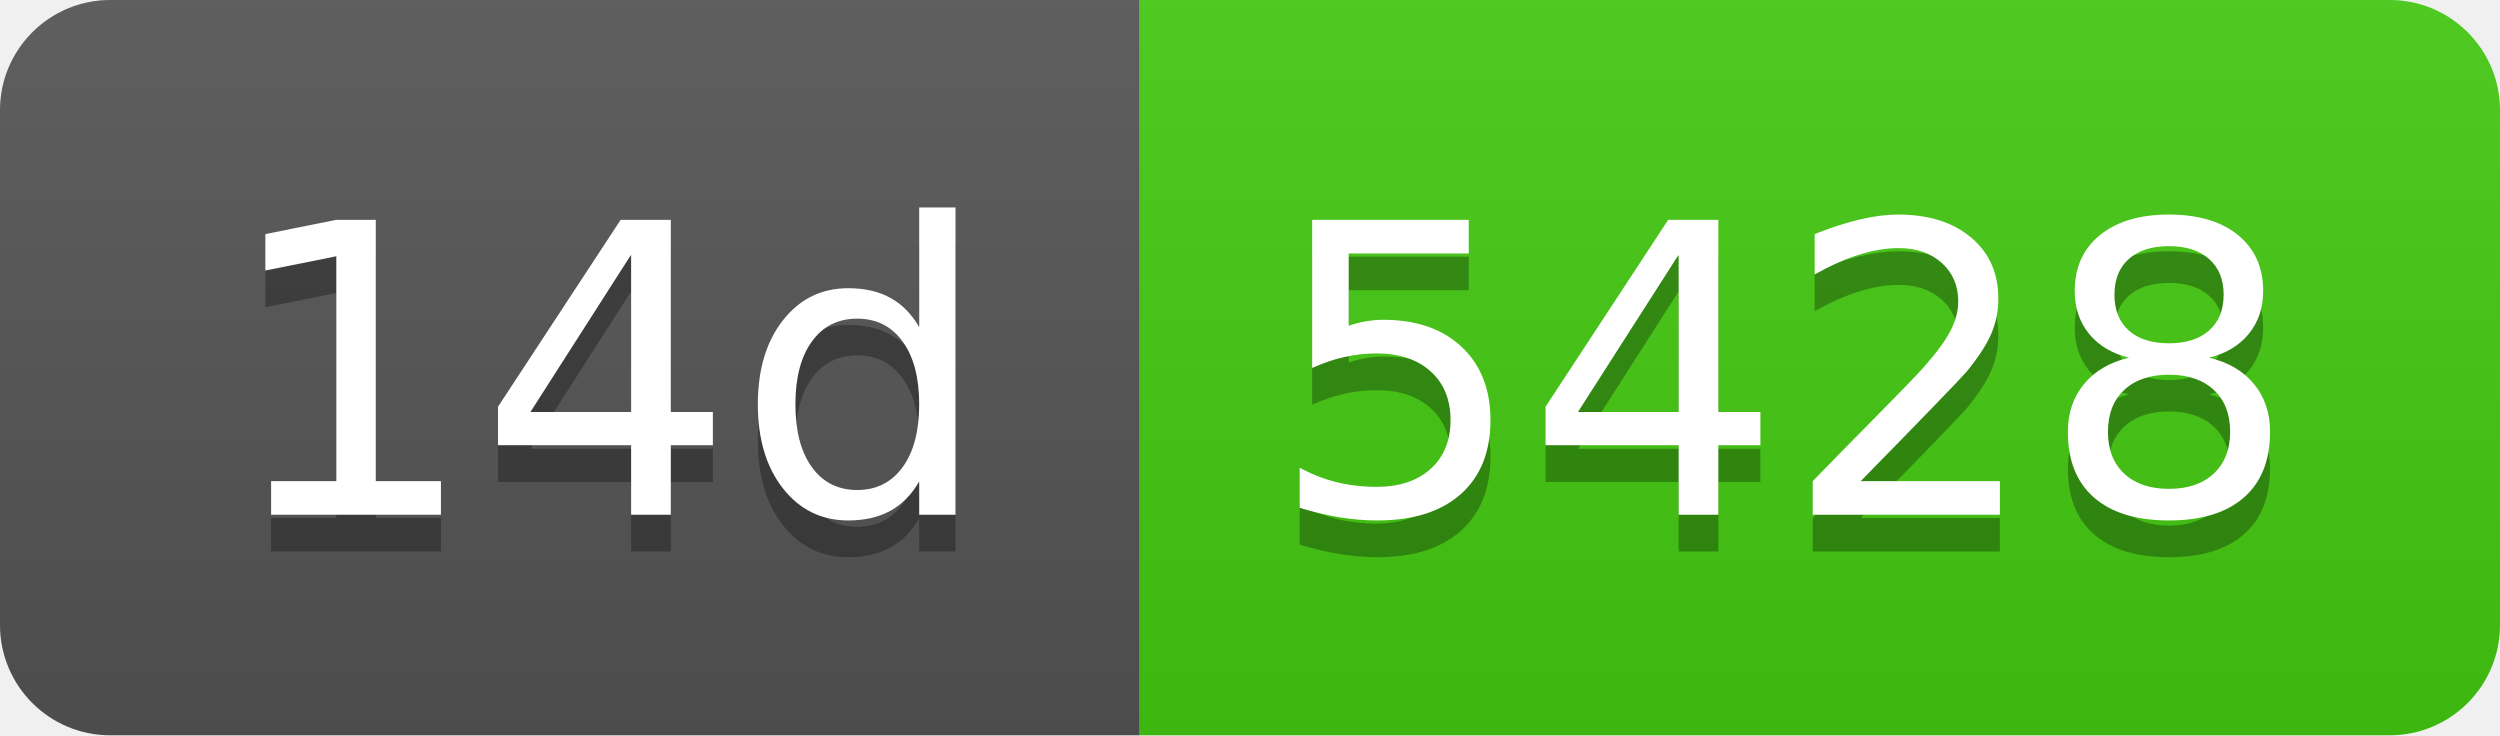
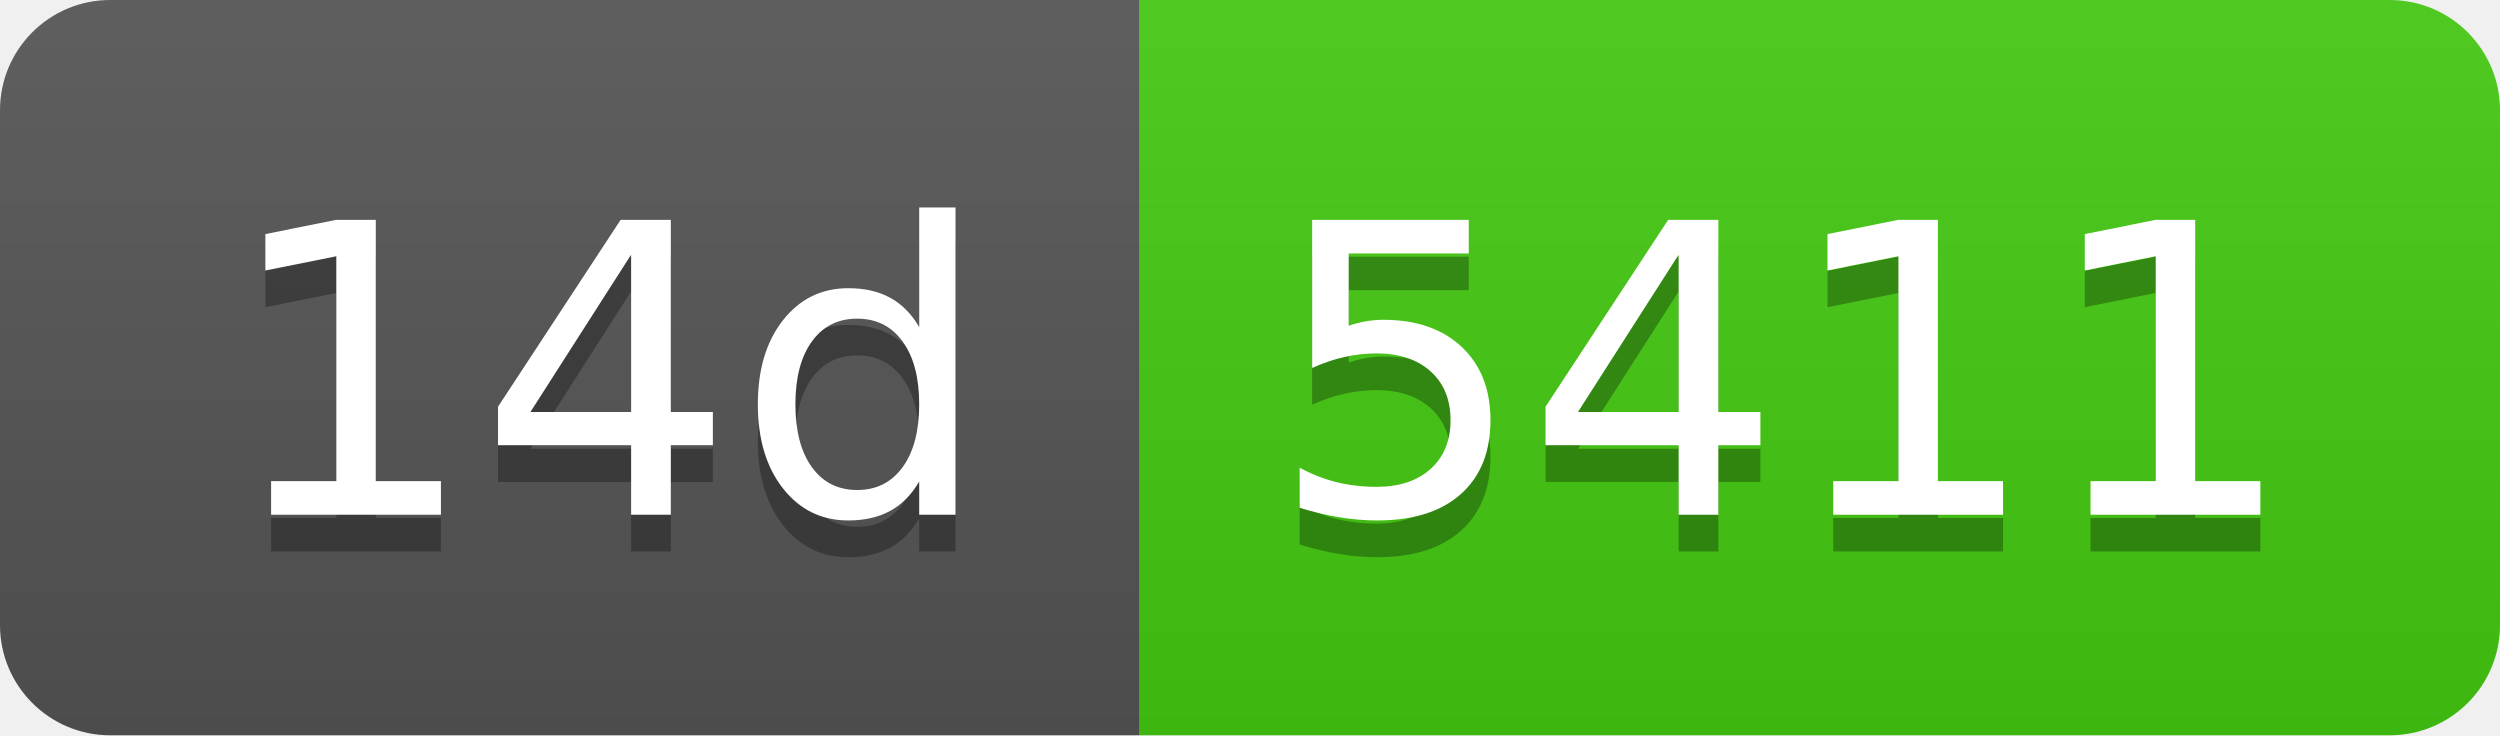
- <svg xmlns="http://www.w3.org/2000/svg" width="68" height="20" role="img" aria-label="14d: 5428">
+ <svg xmlns="http://www.w3.org/2000/svg" width="68" height="20" role="img" aria-label="14d: 5411">
  <linearGradient id="s" x2="0" y2="100%">
    <stop offset="0" stop-color="#bbb" stop-opacity=".1" />
    <stop offset="1" stop-opacity=".1" />
  </linearGradient>
  <clipPath id="r">
    <rect width="68" height="20" rx="3" fill="#fff" />
  </clipPath>
  <g clip-path="url(#r)">
    <rect width="31" height="20" fill="#555" />
    <rect x="31" width="37" height="20" fill="#4c1" />
    <rect width="68" height="20" fill="url(#s)" />
  </g>
  <g fill="#fff" text-anchor="middle" font-family="Verdana,Geneva,DejaVu Sans,sans-serif" text-rendering="geometricPrecision" font-size="110">
    <text aria-hidden="true" x="165" y="150" fill="#010101" fill-opacity=".3" transform="scale(.1)" textLength="210">14d</text>
    <text x="165" y="140" transform="scale(.1)" fill="#fff" textLength="210">14d</text>
-     <text aria-hidden="true" x="485" y="150" fill="#010101" fill-opacity=".3" transform="scale(.1)" textLength="270">5428</text>
-     <text x="485" y="140" transform="scale(.1)" fill="#fff" textLength="270">5428</text>
+     <text aria-hidden="true" x="485" y="150" fill="#010101" fill-opacity=".3" transform="scale(.1)" textLength="270">5411</text>
+     <text x="485" y="140" transform="scale(.1)" fill="#fff" textLength="270">5411</text>
  </g>
</svg>
